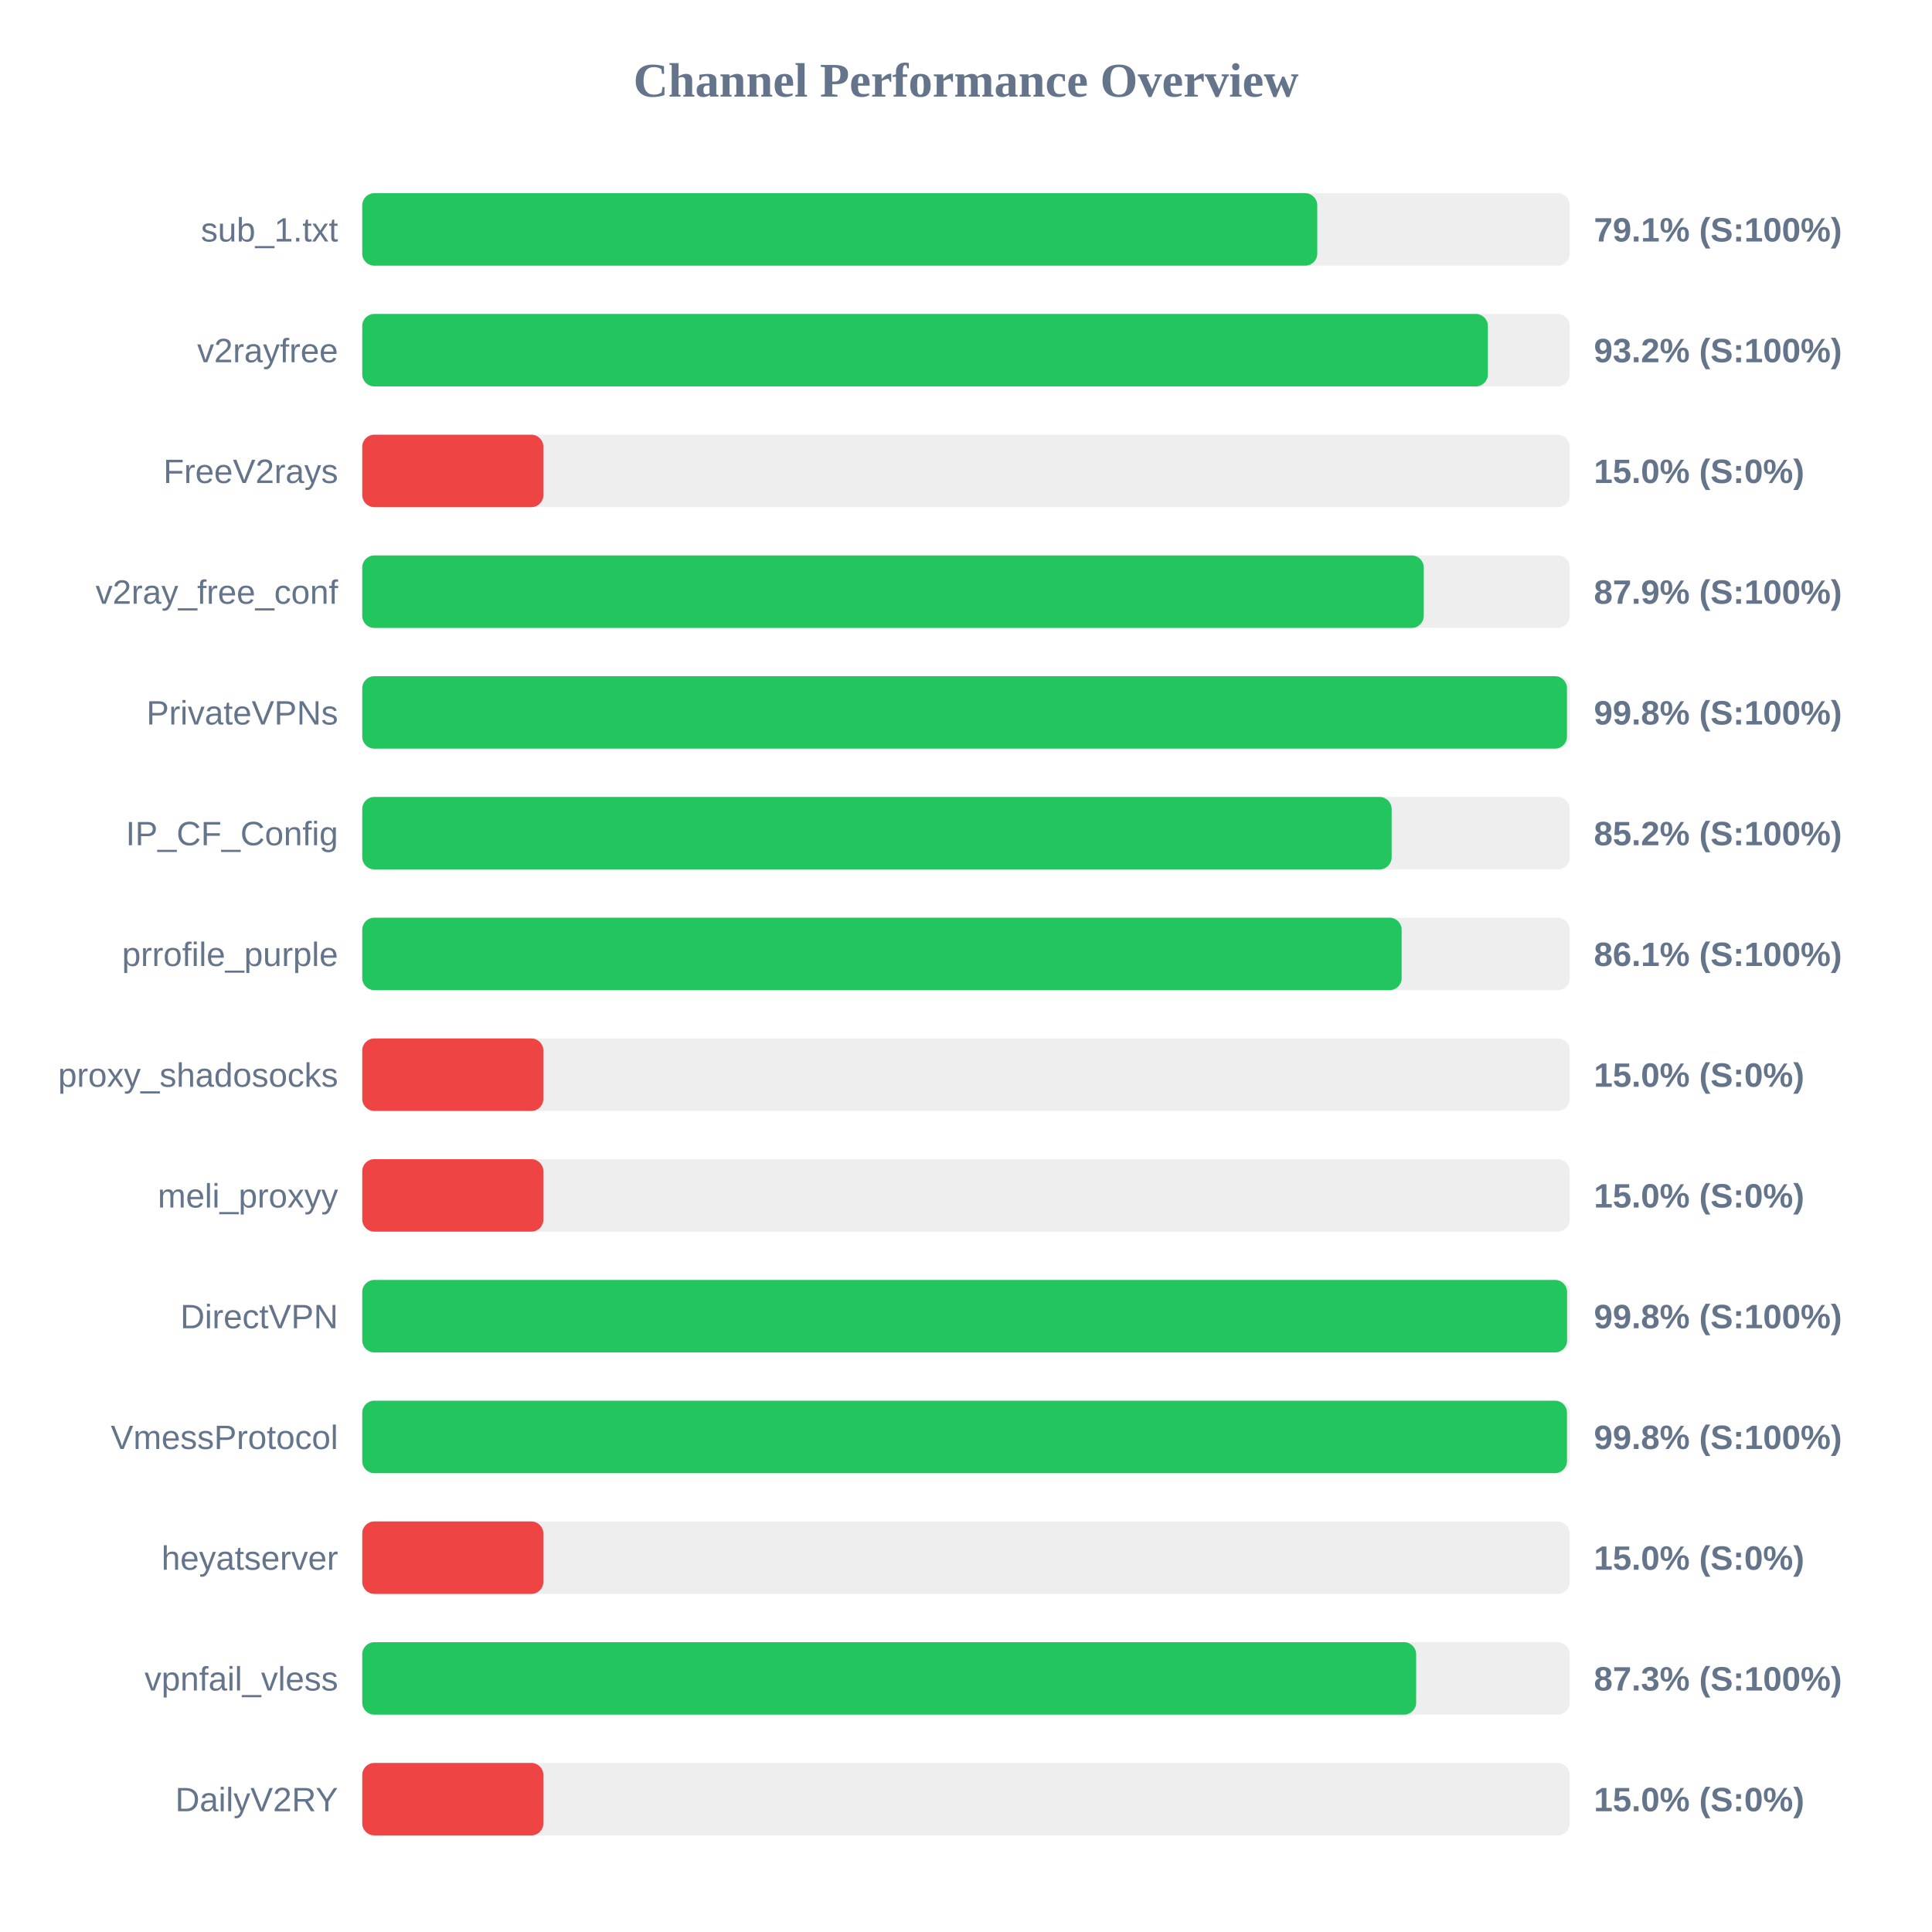
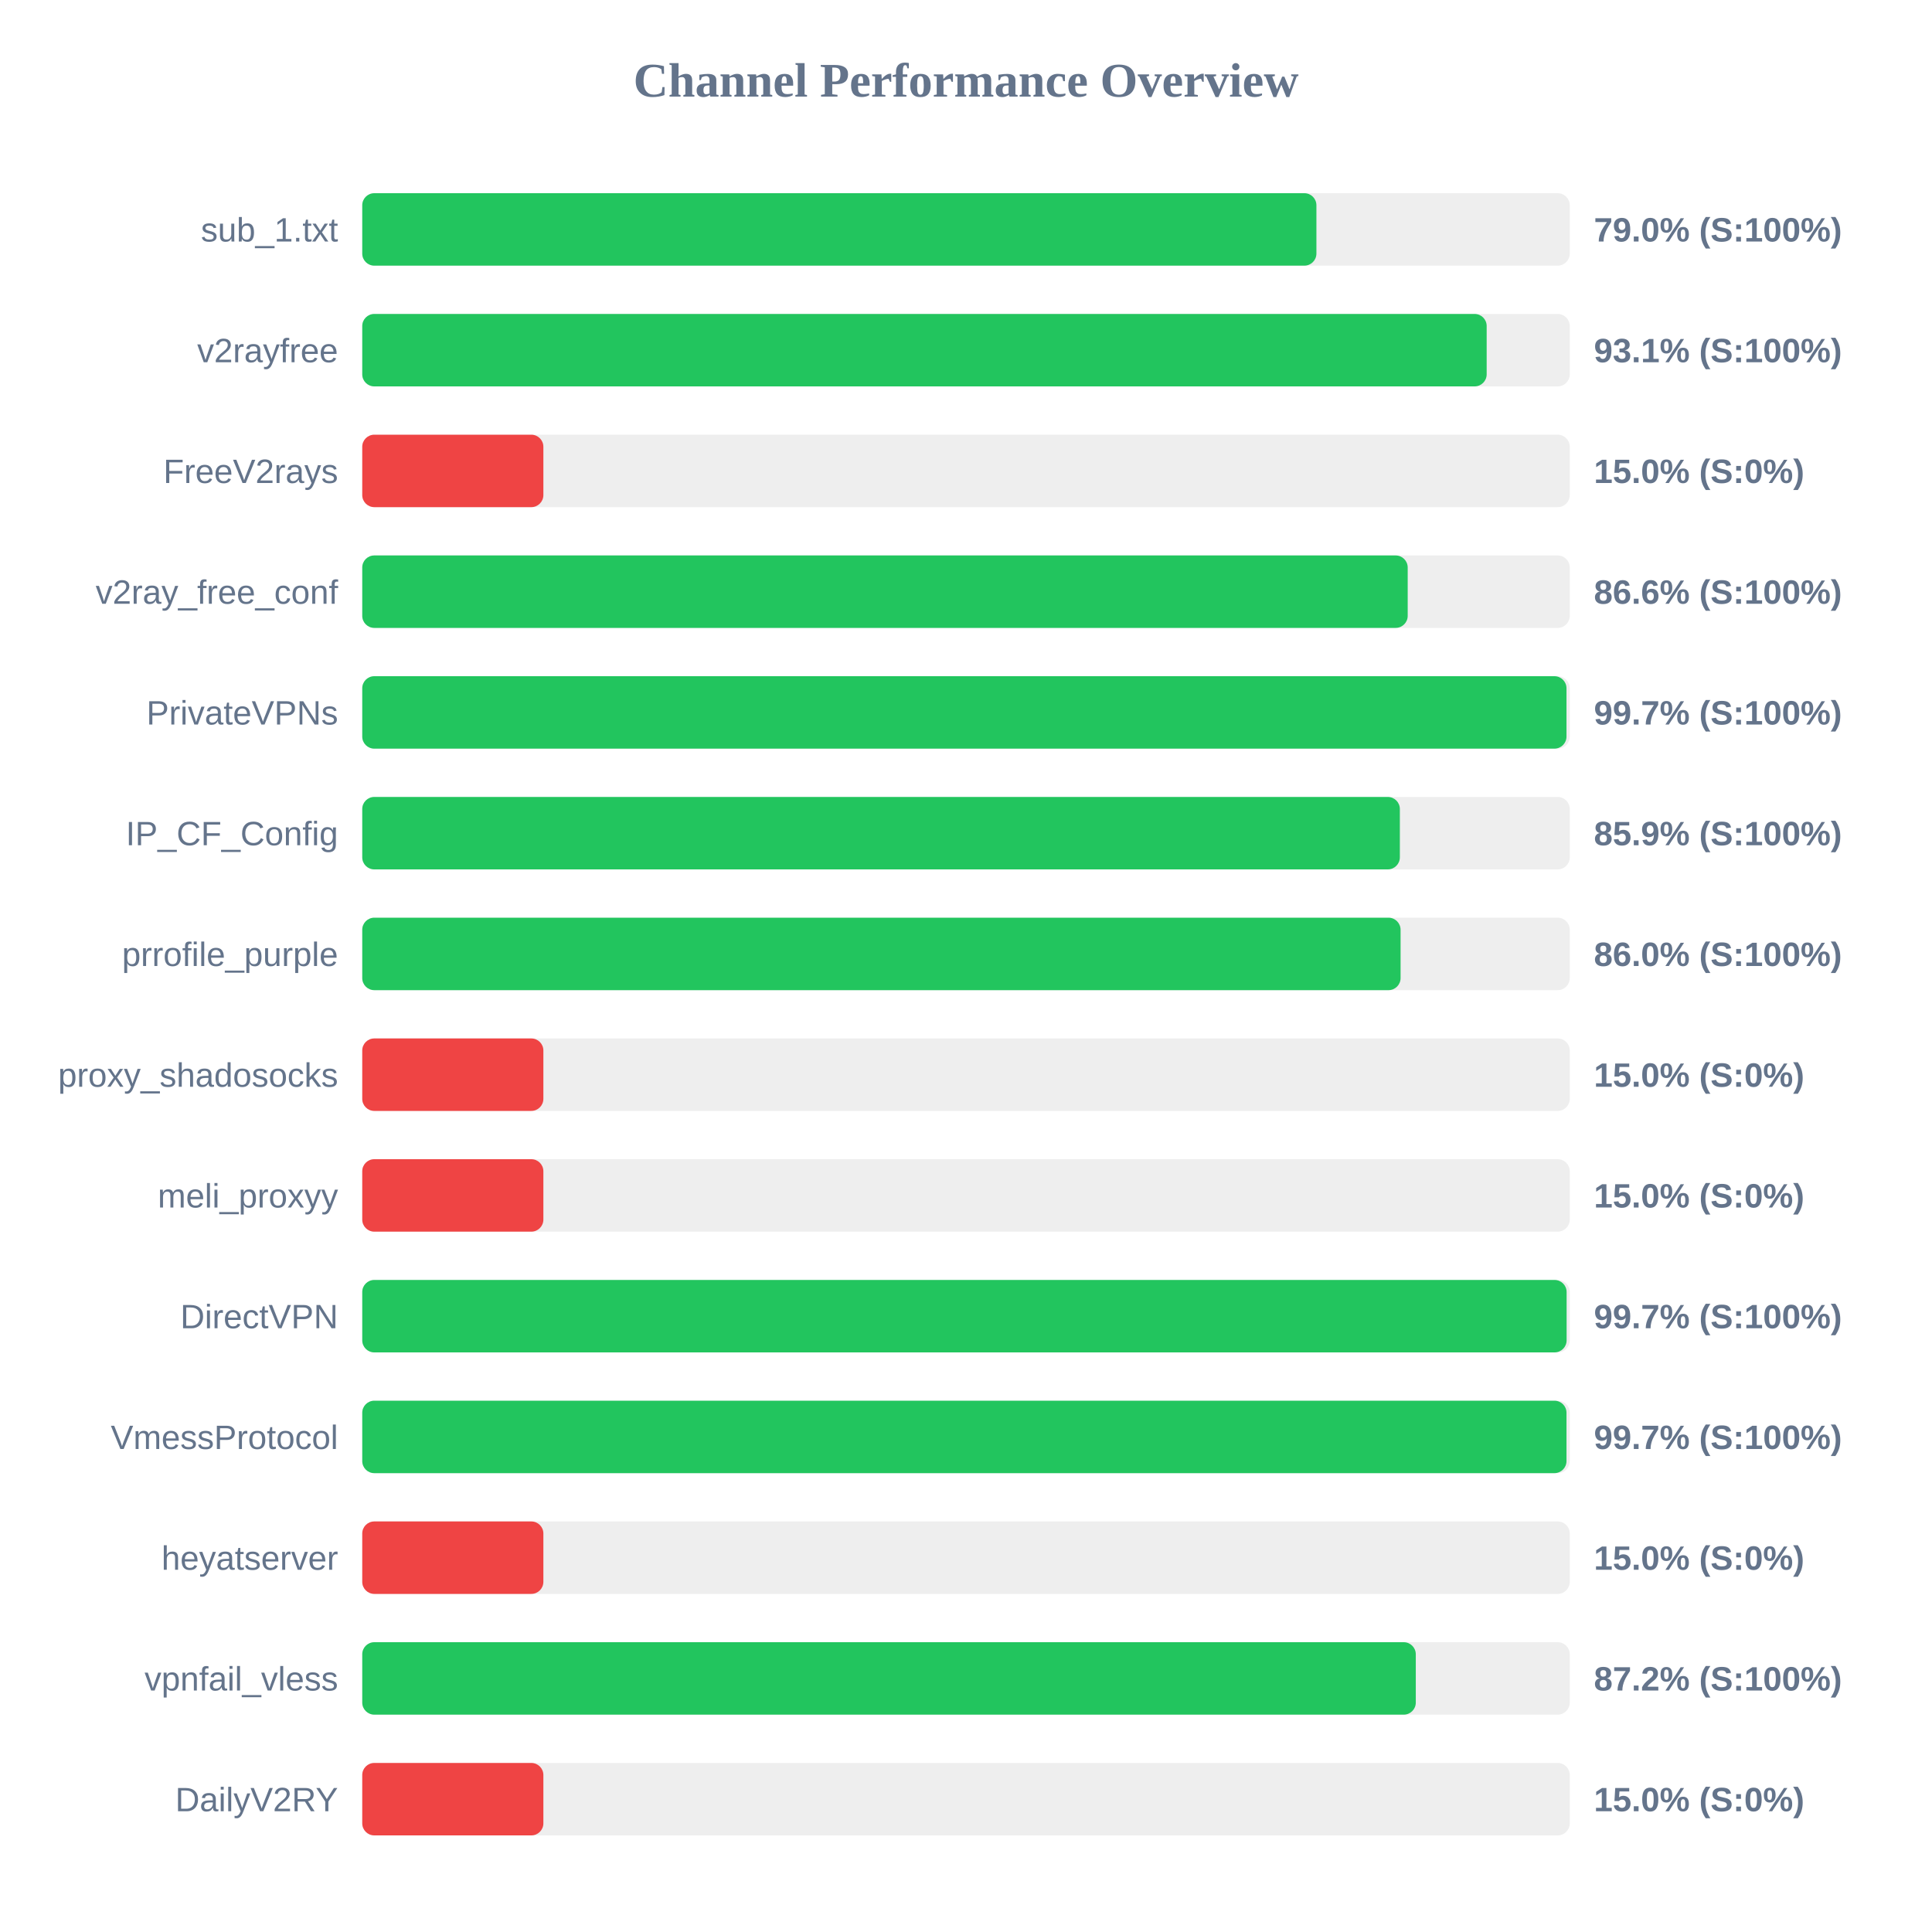
<svg xmlns="http://www.w3.org/2000/svg" width="800" height="800" version="1.1">
  <style>
        .row { font: 14px Arial; fill: #64748b; }
        .score { font: bold 14px Arial; fill: #64748b; }
    </style>
  <text x="400" y="40" text-anchor="middle" font-size="20px" font-weight="bold" fill="#64748b">Channel Performance Overview</text>
  <rect x="150" y="80" width="500" height="30" fill="#eee" rx="5" />
-   <rect x="150" y="80" width="395.45" height="30" fill="#22c55e" rx="5" />
+   <rect x="150" y="80" width="395.1" height="30" fill="#22c55e" rx="5" />
  <text x="140" y="100" text-anchor="end" class="row">sub_1.txt</text>
-   <text x="660" y="100" text-anchor="start" class="score">79.1% (S:100%)</text>
+   <text x="660" y="100" text-anchor="start" class="score">79.0% (S:100%)</text>
  <rect x="150" y="130" width="500" height="30" fill="#eee" rx="5" />
-   <rect x="150" y="130" width="466.1" height="30" fill="#22c55e" rx="5" />
+   <rect x="150" y="130" width="465.6" height="30" fill="#22c55e" rx="5" />
  <text x="140" y="150" text-anchor="end" class="row">v2rayfree</text>
-   <text x="660" y="150" text-anchor="start" class="score">93.2% (S:100%)</text>
+   <text x="660" y="150" text-anchor="start" class="score">93.1% (S:100%)</text>
  <rect x="150" y="180" width="500" height="30" fill="#eee" rx="5" />
  <rect x="150" y="180" width="75.0" height="30" fill="#ef4444" rx="5" />
  <text x="140" y="200" text-anchor="end" class="row">FreeV2rays</text>
  <text x="660" y="200" text-anchor="start" class="score">15.0% (S:0%)</text>
  <rect x="150" y="230" width="500" height="30" fill="#eee" rx="5" />
-   <rect x="150" y="230" width="439.55" height="30" fill="#22c55e" rx="5" />
+   <rect x="150" y="230" width="432.9" height="30" fill="#22c55e" rx="5" />
  <text x="140" y="250" text-anchor="end" class="row">v2ray_free_conf</text>
-   <text x="660" y="250" text-anchor="start" class="score">87.9% (S:100%)</text>
+   <text x="660" y="250" text-anchor="start" class="score">86.6% (S:100%)</text>
  <rect x="150" y="280" width="500" height="30" fill="#eee" rx="5" />
-   <rect x="150" y="280" width="498.85" height="30" fill="#22c55e" rx="5" />
+   <rect x="150" y="280" width="498.65" height="30" fill="#22c55e" rx="5" />
  <text x="140" y="300" text-anchor="end" class="row">PrivateVPNs</text>
-   <text x="660" y="300" text-anchor="start" class="score">99.8% (S:100%)</text>
+   <text x="660" y="300" text-anchor="start" class="score">99.7% (S:100%)</text>
  <rect x="150" y="330" width="500" height="30" fill="#eee" rx="5" />
-   <rect x="150" y="330" width="426.25" height="30" fill="#22c55e" rx="5" />
+   <rect x="150" y="330" width="429.65" height="30" fill="#22c55e" rx="5" />
  <text x="140" y="350" text-anchor="end" class="row">IP_CF_Config</text>
-   <text x="660" y="350" text-anchor="start" class="score">85.2% (S:100%)</text>
+   <text x="660" y="350" text-anchor="start" class="score">85.9% (S:100%)</text>
  <rect x="150" y="380" width="500" height="30" fill="#eee" rx="5" />
-   <rect x="150" y="380" width="430.4" height="30" fill="#22c55e" rx="5" />
+   <rect x="150" y="380" width="429.95" height="30" fill="#22c55e" rx="5" />
  <text x="140" y="400" text-anchor="end" class="row">prrofile_purple</text>
-   <text x="660" y="400" text-anchor="start" class="score">86.1% (S:100%)</text>
+   <text x="660" y="400" text-anchor="start" class="score">86.0% (S:100%)</text>
  <rect x="150" y="430" width="500" height="30" fill="#eee" rx="5" />
  <rect x="150" y="430" width="75.0" height="30" fill="#ef4444" rx="5" />
  <text x="140" y="450" text-anchor="end" class="row">proxy_shadosocks</text>
  <text x="660" y="450" text-anchor="start" class="score">15.0% (S:0%)</text>
  <rect x="150" y="480" width="500" height="30" fill="#eee" rx="5" />
  <rect x="150" y="480" width="75.0" height="30" fill="#ef4444" rx="5" />
  <text x="140" y="500" text-anchor="end" class="row">meli_proxyy</text>
  <text x="660" y="500" text-anchor="start" class="score">15.0% (S:0%)</text>
  <rect x="150" y="530" width="500" height="30" fill="#eee" rx="5" />
-   <rect x="150" y="530" width="498.9" height="30" fill="#22c55e" rx="5" />
+   <rect x="150" y="530" width="498.7" height="30" fill="#22c55e" rx="5" />
  <text x="140" y="550" text-anchor="end" class="row">DirectVPN</text>
-   <text x="660" y="550" text-anchor="start" class="score">99.8% (S:100%)</text>
+   <text x="660" y="550" text-anchor="start" class="score">99.7% (S:100%)</text>
  <rect x="150" y="580" width="500" height="30" fill="#eee" rx="5" />
-   <rect x="150" y="580" width="498.85" height="30" fill="#22c55e" rx="5" />
+   <rect x="150" y="580" width="498.65" height="30" fill="#22c55e" rx="5" />
  <text x="140" y="600" text-anchor="end" class="row">VmessProtocol</text>
-   <text x="660" y="600" text-anchor="start" class="score">99.8% (S:100%)</text>
+   <text x="660" y="600" text-anchor="start" class="score">99.7% (S:100%)</text>
  <rect x="150" y="630" width="500" height="30" fill="#eee" rx="5" />
  <rect x="150" y="630" width="75.0" height="30" fill="#ef4444" rx="5" />
  <text x="140" y="650" text-anchor="end" class="row">heyatserver</text>
  <text x="660" y="650" text-anchor="start" class="score">15.0% (S:0%)</text>
  <rect x="150" y="680" width="500" height="30" fill="#eee" rx="5" />
-   <rect x="150" y="680" width="436.4" height="30" fill="#22c55e" rx="5" />
+   <rect x="150" y="680" width="436.25" height="30" fill="#22c55e" rx="5" />
  <text x="140" y="700" text-anchor="end" class="row">vpnfail_vless</text>
-   <text x="660" y="700" text-anchor="start" class="score">87.3% (S:100%)</text>
+   <text x="660" y="700" text-anchor="start" class="score">87.2% (S:100%)</text>
  <rect x="150" y="730" width="500" height="30" fill="#eee" rx="5" />
  <rect x="150" y="730" width="75.0" height="30" fill="#ef4444" rx="5" />
  <text x="140" y="750" text-anchor="end" class="row">DailyV2RY</text>
  <text x="660" y="750" text-anchor="start" class="score">15.0% (S:0%)</text>
</svg>
